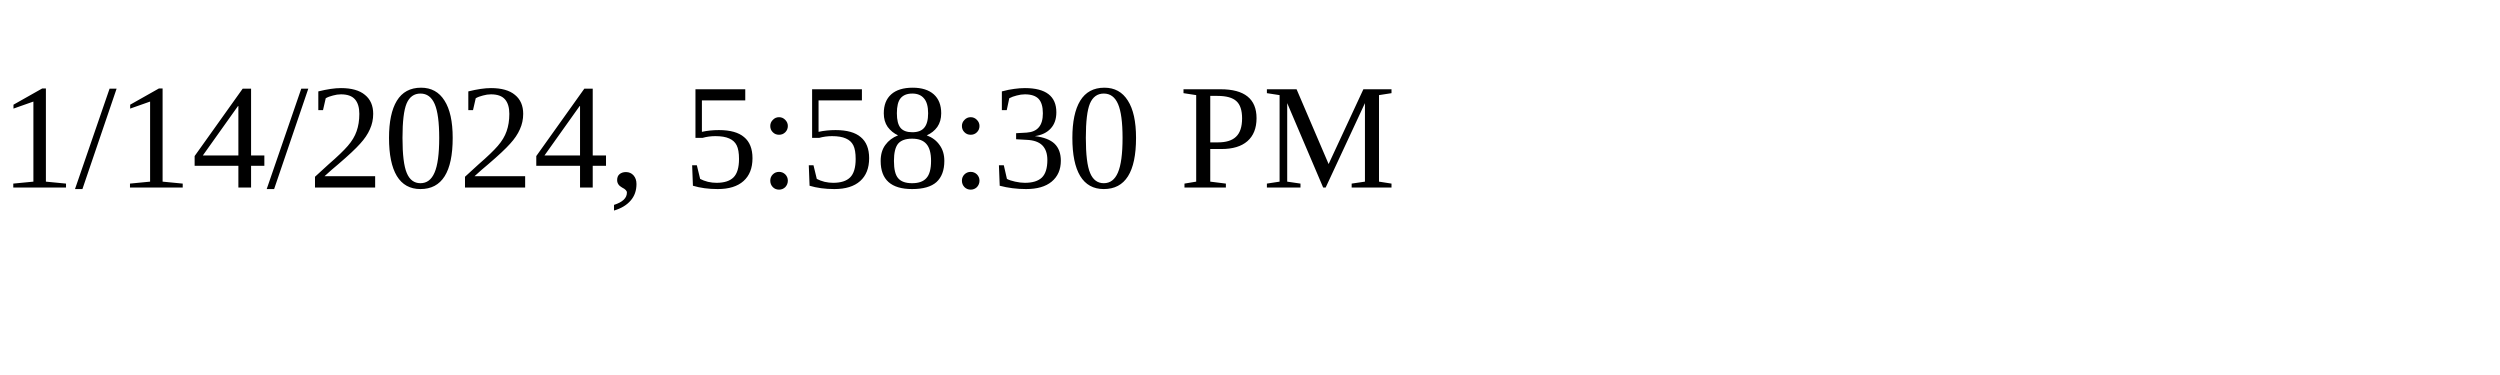
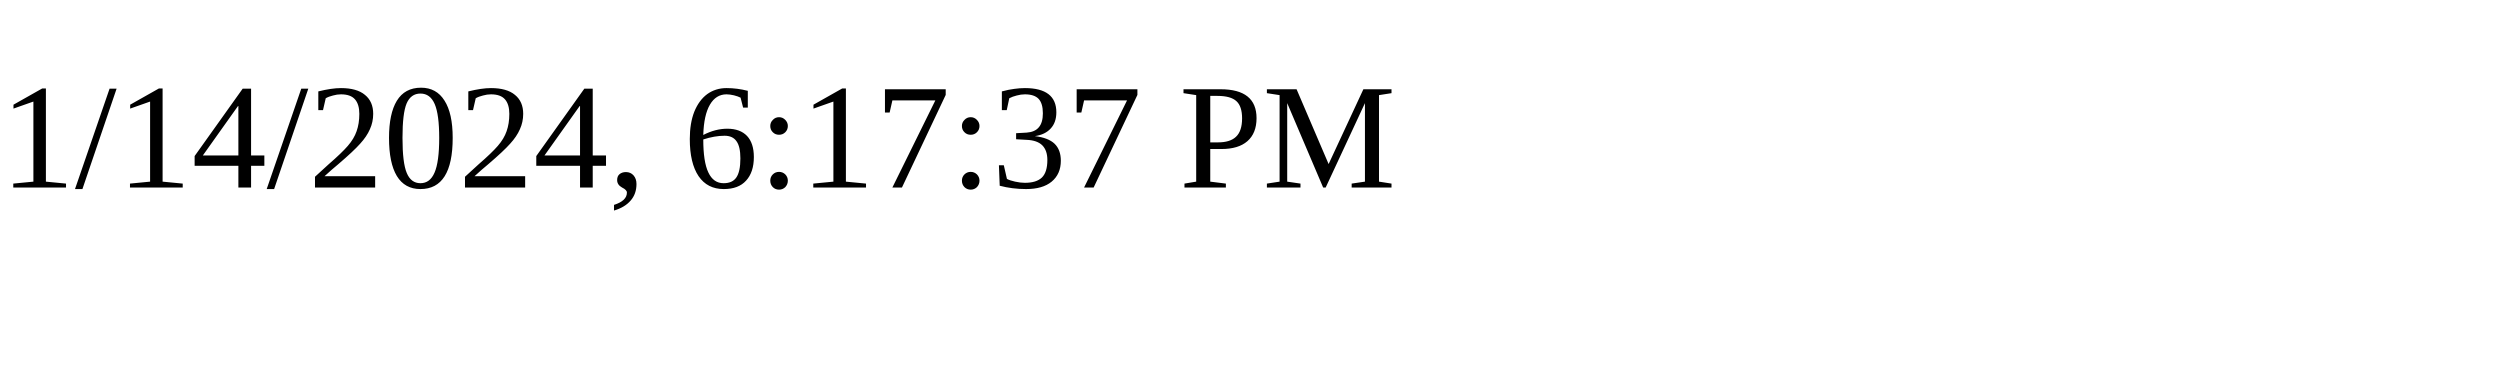
<svg xmlns="http://www.w3.org/2000/svg" height="30" width="200">
-   <text x="0" y="15">1/14/2024, 5:58:30 PM</text>
+   <text x="0" y="15">1/14/2024, 6:17:37 PM</text>
</svg>
